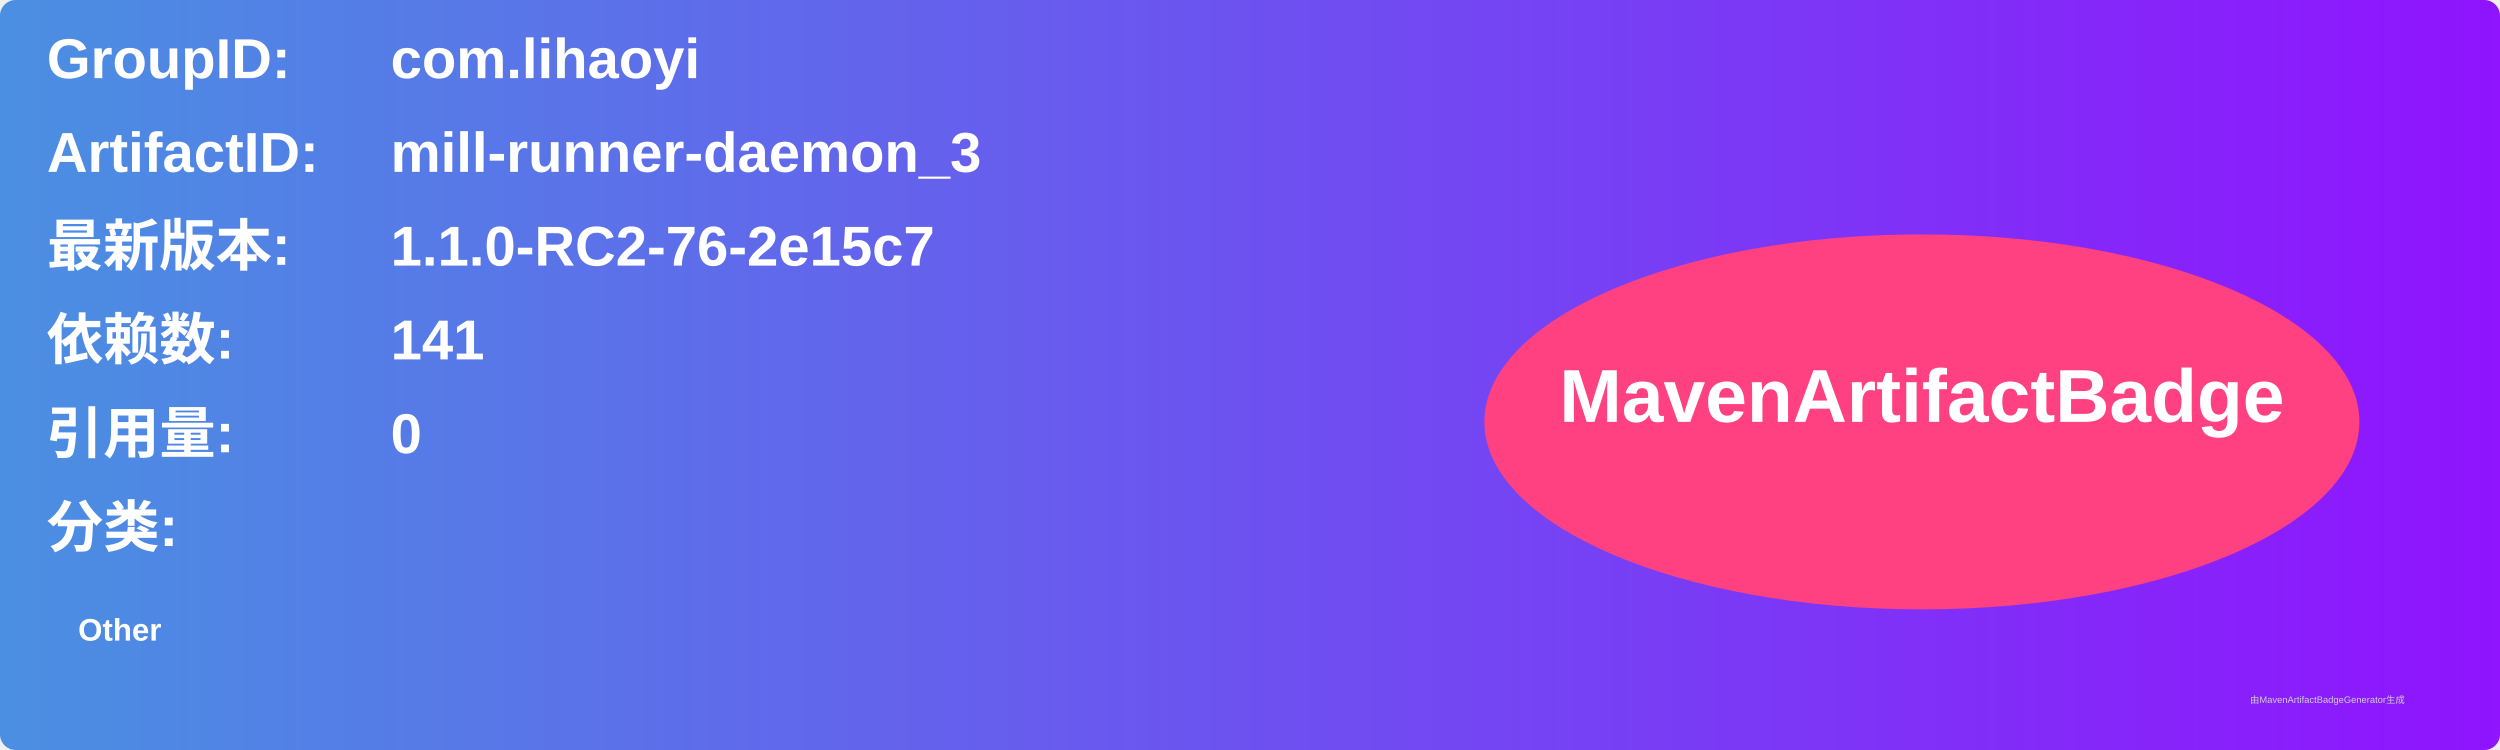
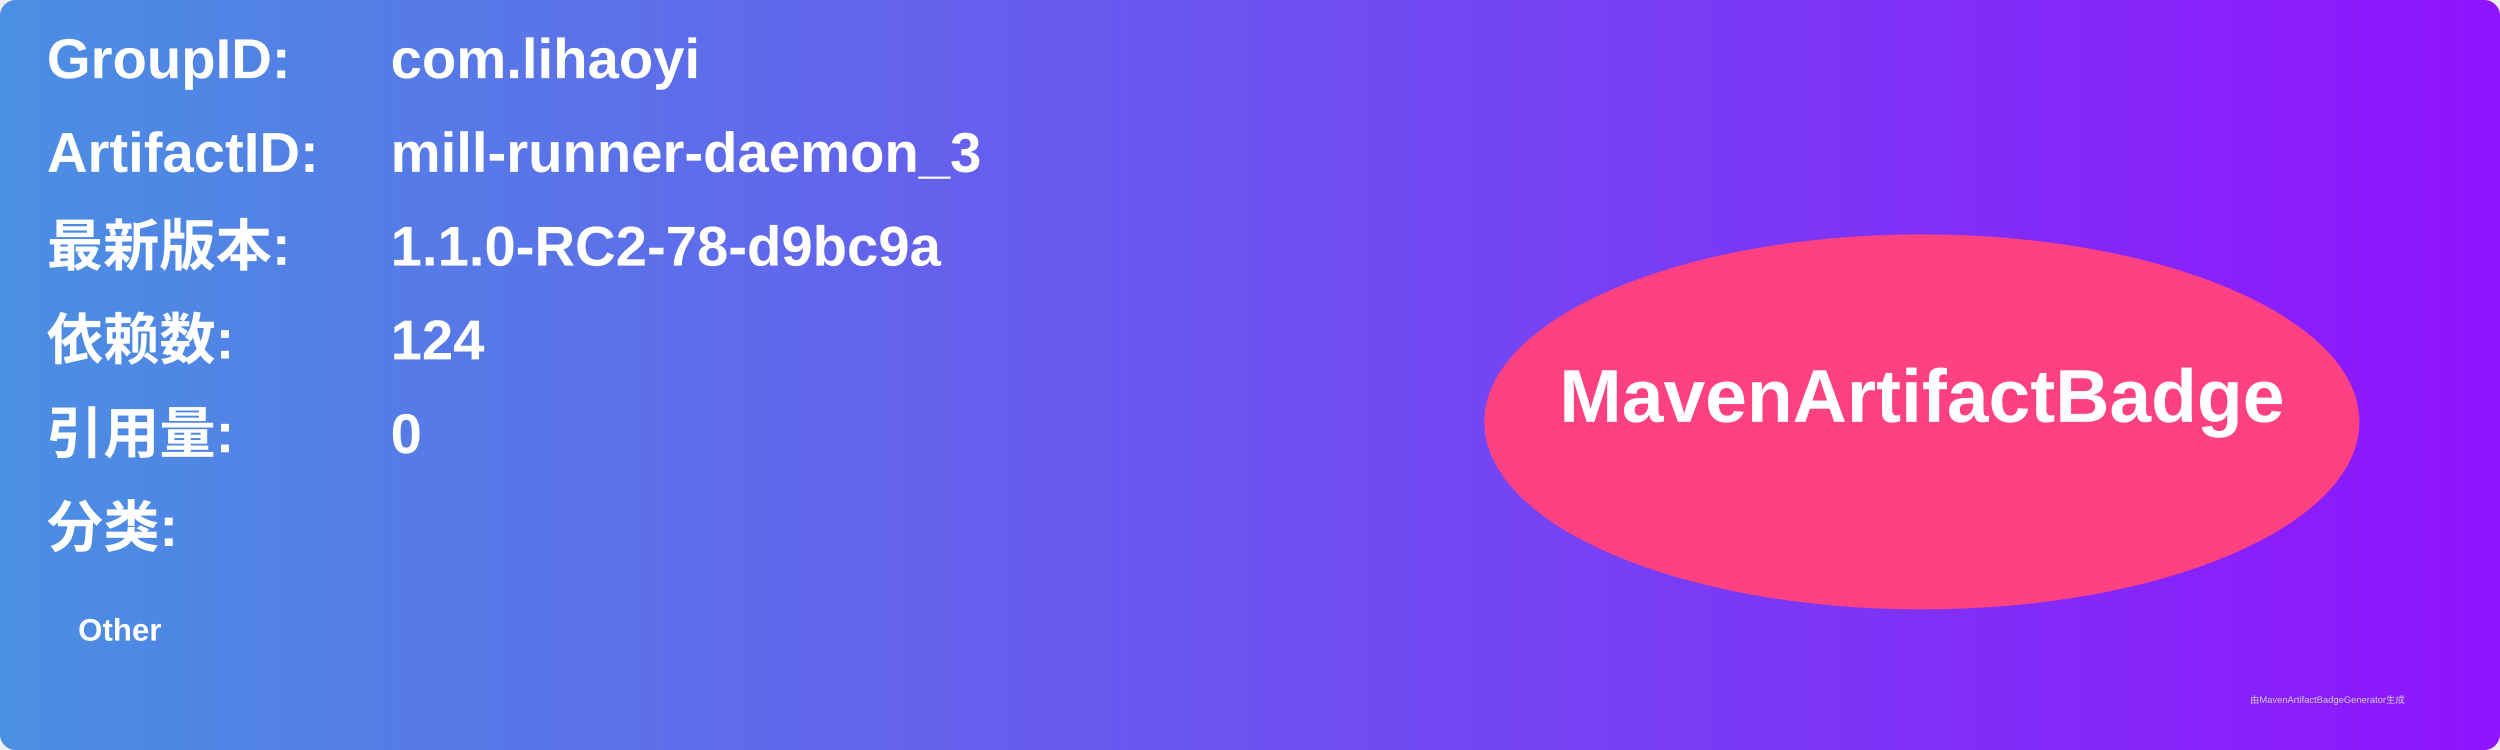
<svg xmlns="http://www.w3.org/2000/svg" width="800" height="240" viewBox="0 0 800 240">
  <linearGradient id="grad" x1="0%" y1="0%" x2="100%" y2="0%">
    <stop offset="0%" stop-color="#4a90e2" />
    <stop offset="100%" stop-color="#9013fe" />
  </linearGradient>
  <rect width="100%" height="100%" rx="5" ry="5" fill="url(#grad)" />
  <g transform="translate(15, 15)">
    <text x="0" y="10" font-family="Arial" font-size="18" fill="white" font-weight="bold" width="260">GroupID:</text>
    <text x="110" y="10" font-family="Arial" font-size="18" fill="white" font-weight="bold" width="460">com.lihaoyi</text>
    <text x="0" y="40" font-family="Arial" font-size="18" fill="white" font-weight="bold" width="260">ArtifactID:</text>
    <text x="110" y="40" font-family="Arial" font-size="18" fill="white" font-weight="bold" width="460">mill-runner-daemon_3</text>
    <text x="0" y="70" font-family="Arial" font-size="18" fill="white" font-weight="bold">最新版本:</text>
    <text x="110" y="70" font-family="Arial" font-size="18" fill="white" font-weight="bold">
-       <tspan font-weight="bold">1.1.0-RC2-76-2e15c7</tspan>
+       <tspan font-weight="bold">1.1.0-RC2-78-d9bc9a</tspan>
    </text>
    <text x="0" y="100" font-family="Arial" font-size="18" fill="white" font-weight="bold">依赖数: </text>
    <text x="110" y="100" font-family="Arial" font-size="18" fill="white">
-       <tspan font-weight="bold">141</tspan>
+       <tspan font-weight="bold">124</tspan>
    </text>
    <text x="0" y="130" font-family="Arial" font-size="18" fill="white" font-weight="bold">引用量: </text>
    <text x="110" y="130" font-family="Arial" font-size="18" fill="white">
      <tspan font-weight="bold">0</tspan>
    </text>
    <text x="0" y="160" font-family="Arial" font-size="18" fill="white" font-weight="bold">分类:</text>
    <text x="10" y="190" font-family="Arial" font-size="10" fill="white">
      <tspan font-weight="bold">Other</tspan>
    </text>
    <ellipse cx="600" cy="120" rx="140" ry="60" fill="#ff4081" />
    <text x="600" y="120" text-anchor="middle" font-family="Arial" font-size="24" fill="white" font-weight="bold">MavenArtifactBadge</text>
  </g>
  <text x="720" y="225" font-family="Arial" font-size="3" fill="#d0d0d0">由MavenArtifactBadgeGenerator生成</text>
</svg>
